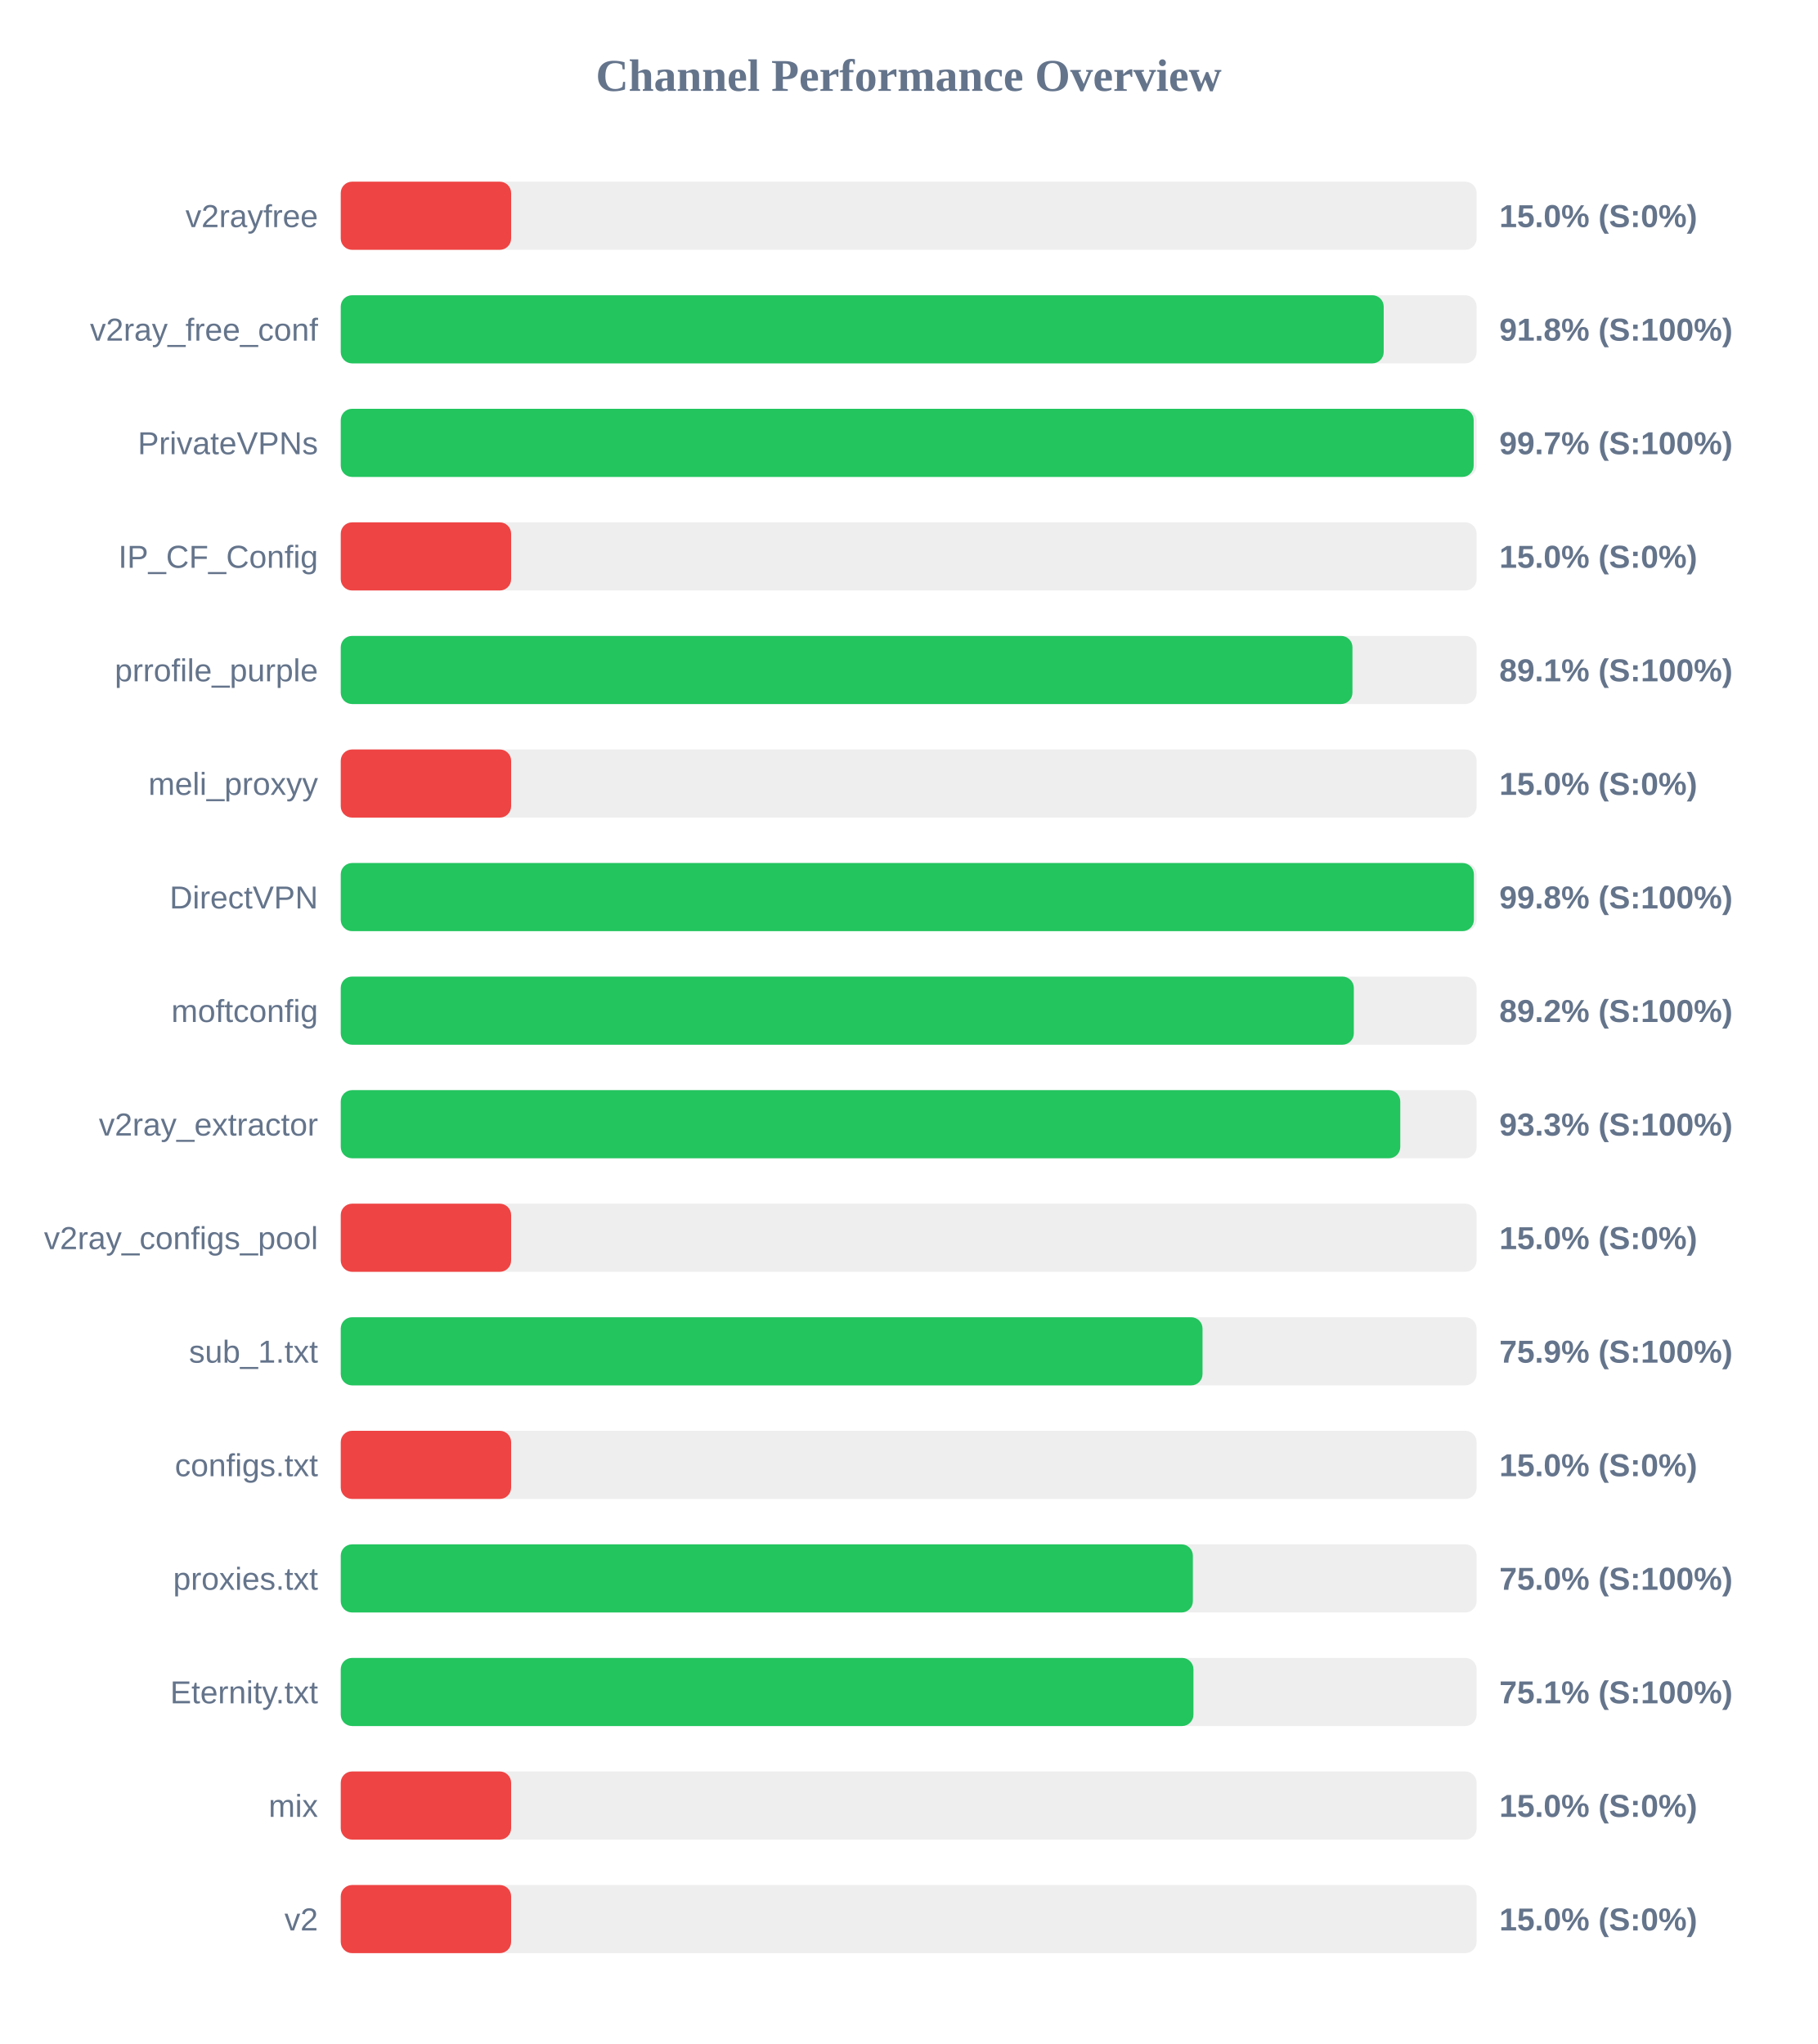
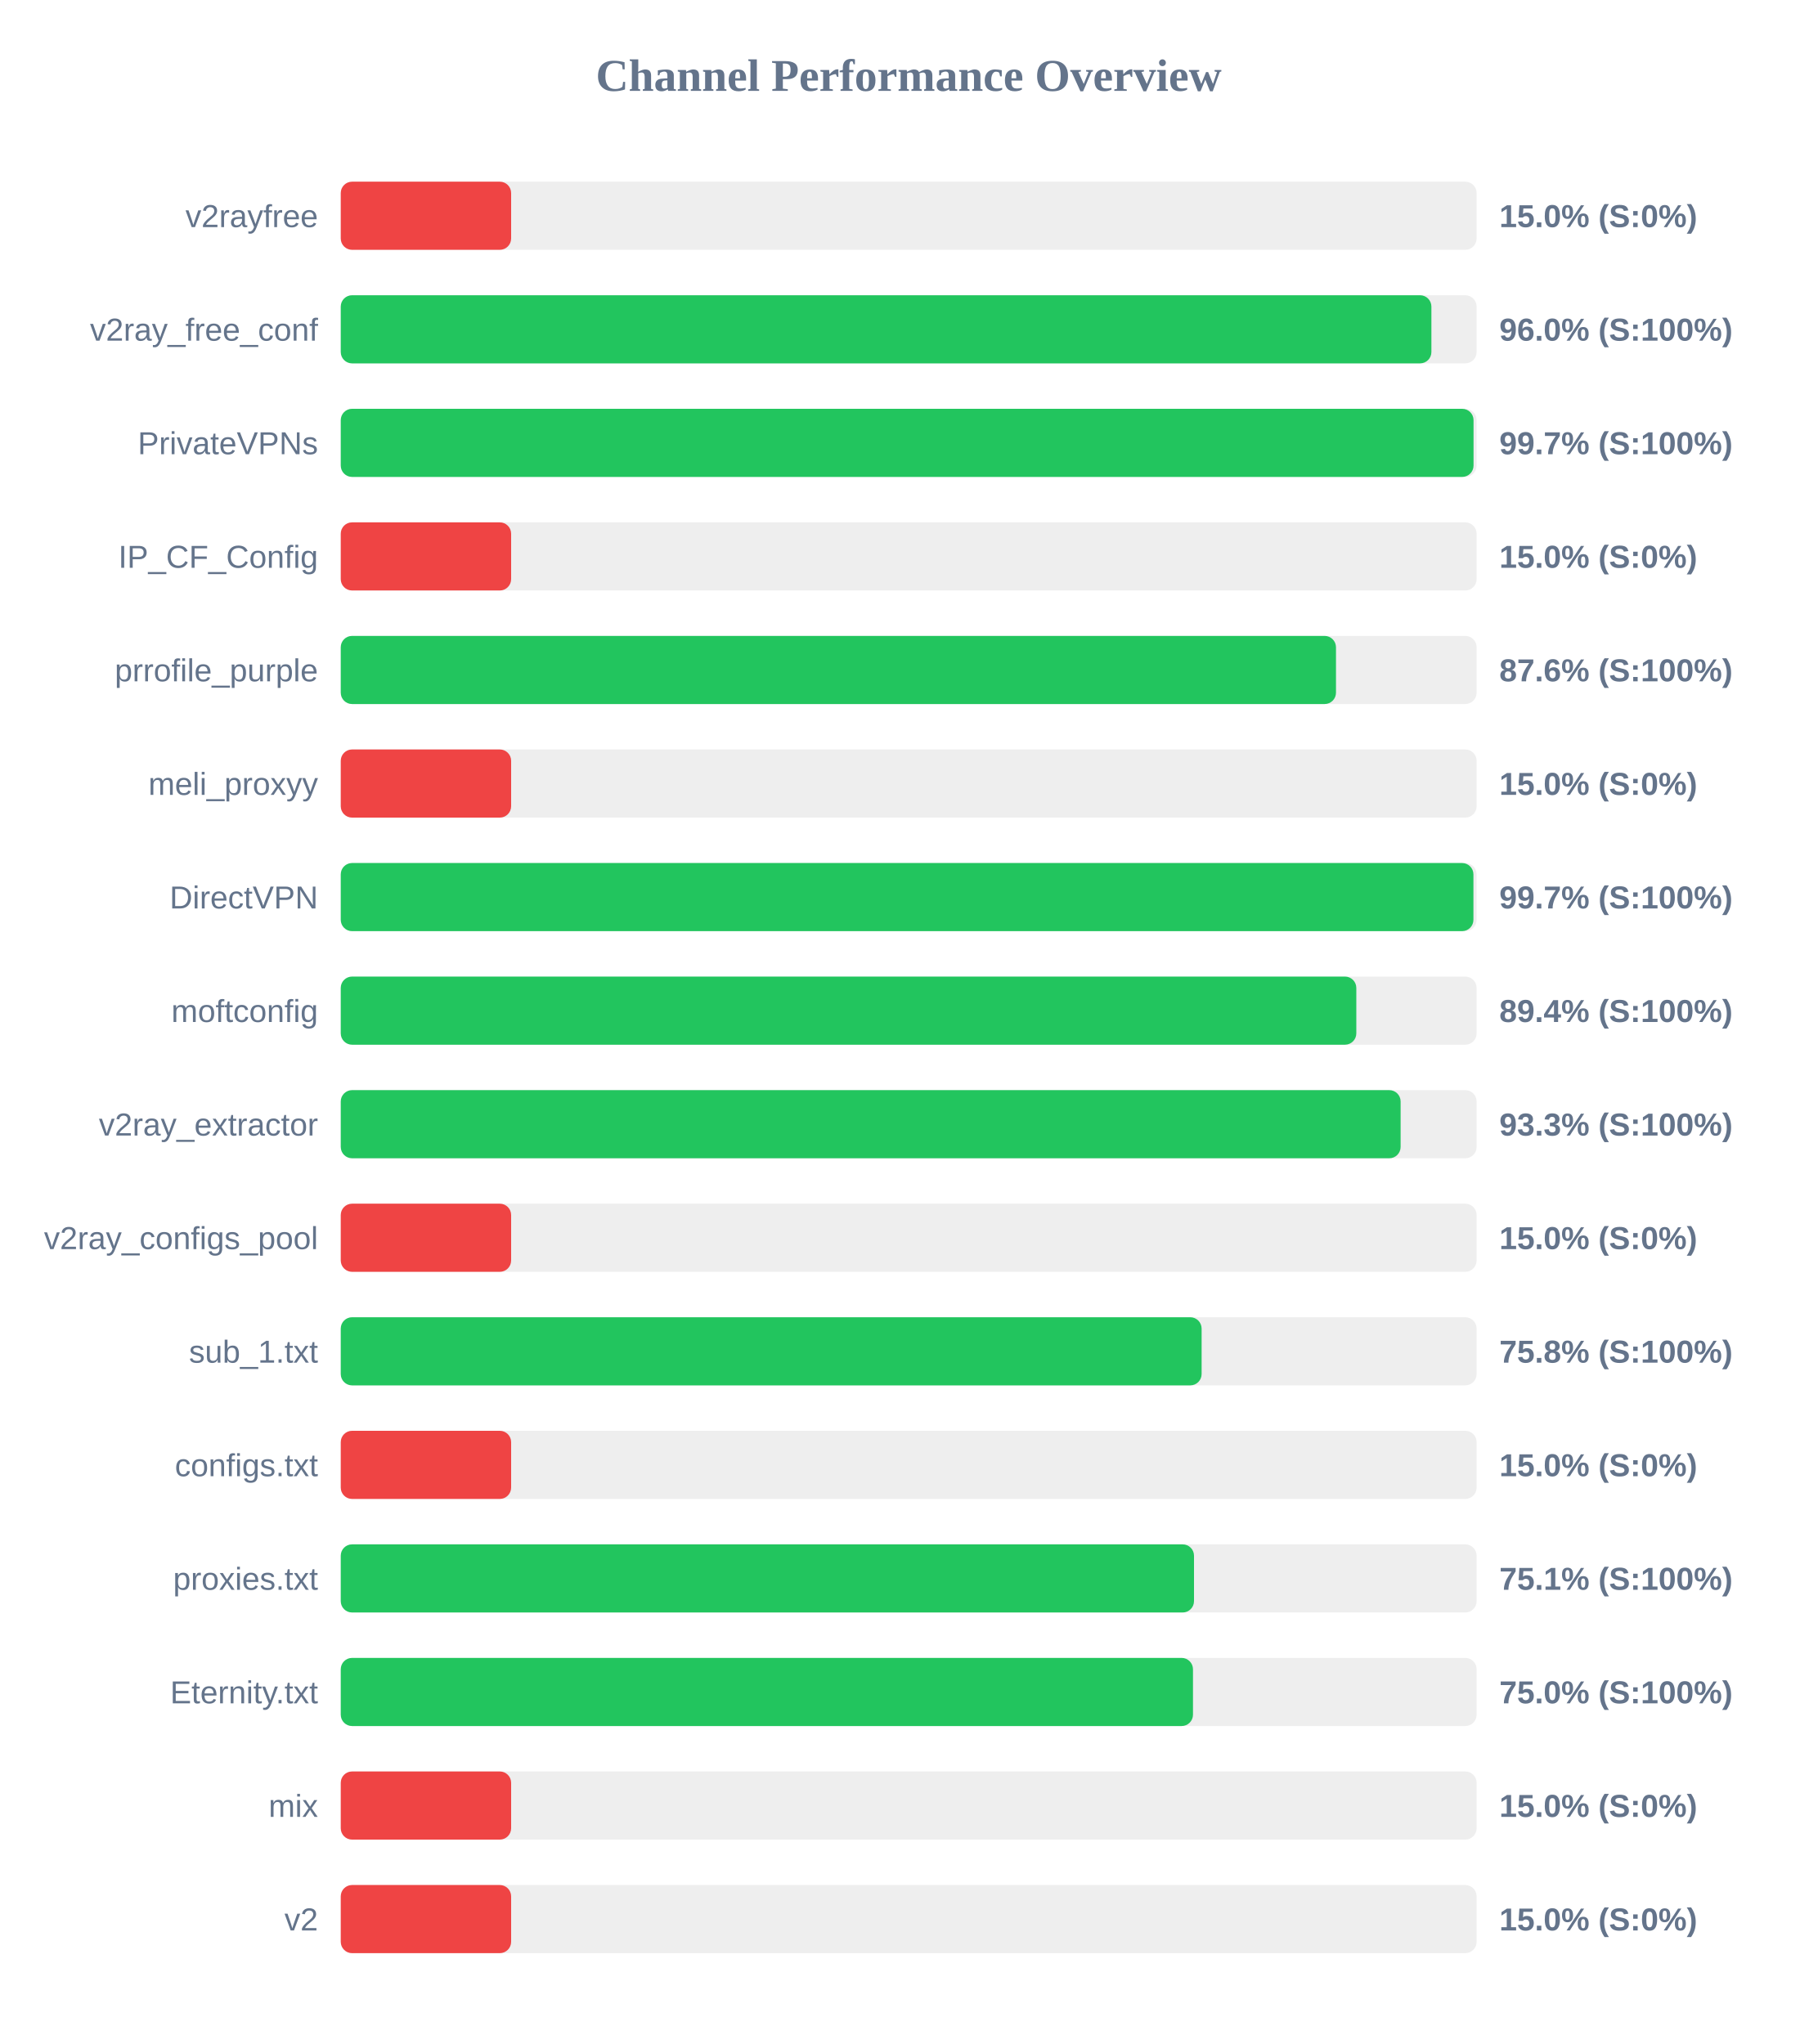
<svg xmlns="http://www.w3.org/2000/svg" width="800" height="900" version="1.1">
  <style>
        .row { font: 14px Arial; fill: #64748b; }
        .score { font: bold 14px Arial; fill: #64748b; }
    </style>
  <text x="400" y="40" text-anchor="middle" font-size="20px" font-weight="bold" fill="#64748b">Channel Performance Overview</text>
  <rect x="150" y="80" width="500" height="30" fill="#eee" rx="5" />
  <rect x="150" y="80" width="75.0" height="30" fill="#ef4444" rx="5" />
  <text x="140" y="100" text-anchor="end" class="row">v2rayfree</text>
  <text x="660" y="100" text-anchor="start" class="score">15.0% (S:0%)</text>
  <rect x="150" y="130" width="500" height="30" fill="#eee" rx="5" />
-   <rect x="150" y="130" width="459.1" height="30" fill="#22c55e" rx="5" />
+   <rect x="150" y="130" width="480.1" height="30" fill="#22c55e" rx="5" />
  <text x="140" y="150" text-anchor="end" class="row">v2ray_free_conf</text>
-   <text x="660" y="150" text-anchor="start" class="score">91.8% (S:100%)</text>
+   <text x="660" y="150" text-anchor="start" class="score">96.0% (S:100%)</text>
  <rect x="150" y="180" width="500" height="30" fill="#eee" rx="5" />
-   <rect x="150" y="180" width="498.7" height="30" fill="#22c55e" rx="5" />
+   <rect x="150" y="180" width="498.65" height="30" fill="#22c55e" rx="5" />
  <text x="140" y="200" text-anchor="end" class="row">PrivateVPNs</text>
  <text x="660" y="200" text-anchor="start" class="score">99.7% (S:100%)</text>
  <rect x="150" y="230" width="500" height="30" fill="#eee" rx="5" />
  <rect x="150" y="230" width="75.0" height="30" fill="#ef4444" rx="5" />
  <text x="140" y="250" text-anchor="end" class="row">IP_CF_Config</text>
  <text x="660" y="250" text-anchor="start" class="score">15.0% (S:0%)</text>
  <rect x="150" y="280" width="500" height="30" fill="#eee" rx="5" />
-   <rect x="150" y="280" width="445.35" height="30" fill="#22c55e" rx="5" />
+   <rect x="150" y="280" width="438.1" height="30" fill="#22c55e" rx="5" />
  <text x="140" y="300" text-anchor="end" class="row">prrofile_purple</text>
-   <text x="660" y="300" text-anchor="start" class="score">89.1% (S:100%)</text>
+   <text x="660" y="300" text-anchor="start" class="score">87.6% (S:100%)</text>
  <rect x="150" y="330" width="500" height="30" fill="#eee" rx="5" />
  <rect x="150" y="330" width="75.0" height="30" fill="#ef4444" rx="5" />
  <text x="140" y="350" text-anchor="end" class="row">meli_proxyy</text>
  <text x="660" y="350" text-anchor="start" class="score">15.0% (S:0%)</text>
  <rect x="150" y="380" width="500" height="30" fill="#eee" rx="5" />
-   <rect x="150" y="380" width="498.8" height="30" fill="#22c55e" rx="5" />
+   <rect x="150" y="380" width="498.6" height="30" fill="#22c55e" rx="5" />
  <text x="140" y="400" text-anchor="end" class="row">DirectVPN</text>
-   <text x="660" y="400" text-anchor="start" class="score">99.8% (S:100%)</text>
+   <text x="660" y="400" text-anchor="start" class="score">99.7% (S:100%)</text>
  <rect x="150" y="430" width="500" height="30" fill="#eee" rx="5" />
-   <rect x="150" y="430" width="445.95" height="30" fill="#22c55e" rx="5" />
+   <rect x="150" y="430" width="447.05" height="30" fill="#22c55e" rx="5" />
  <text x="140" y="450" text-anchor="end" class="row">moftconfig</text>
-   <text x="660" y="450" text-anchor="start" class="score">89.2% (S:100%)</text>
+   <text x="660" y="450" text-anchor="start" class="score">89.4% (S:100%)</text>
  <rect x="150" y="480" width="500" height="30" fill="#eee" rx="5" />
-   <rect x="150" y="480" width="466.4" height="30" fill="#22c55e" rx="5" />
+   <rect x="150" y="480" width="466.55" height="30" fill="#22c55e" rx="5" />
  <text x="140" y="500" text-anchor="end" class="row">v2ray_extractor</text>
  <text x="660" y="500" text-anchor="start" class="score">93.3% (S:100%)</text>
  <rect x="150" y="530" width="500" height="30" fill="#eee" rx="5" />
  <rect x="150" y="530" width="75.0" height="30" fill="#ef4444" rx="5" />
  <text x="140" y="550" text-anchor="end" class="row">v2ray_configs_pool</text>
  <text x="660" y="550" text-anchor="start" class="score">15.0% (S:0%)</text>
  <rect x="150" y="580" width="500" height="30" fill="#eee" rx="5" />
-   <rect x="150" y="580" width="379.35" height="30" fill="#22c55e" rx="5" />
+   <rect x="150" y="580" width="378.95" height="30" fill="#22c55e" rx="5" />
  <text x="140" y="600" text-anchor="end" class="row">sub_1.txt</text>
-   <text x="660" y="600" text-anchor="start" class="score">75.9% (S:100%)</text>
+   <text x="660" y="600" text-anchor="start" class="score">75.8% (S:100%)</text>
  <rect x="150" y="630" width="500" height="30" fill="#eee" rx="5" />
  <rect x="150" y="630" width="75.0" height="30" fill="#ef4444" rx="5" />
  <text x="140" y="650" text-anchor="end" class="row">configs.txt</text>
  <text x="660" y="650" text-anchor="start" class="score">15.0% (S:0%)</text>
  <rect x="150" y="680" width="500" height="30" fill="#eee" rx="5" />
-   <rect x="150" y="680" width="375.1" height="30" fill="#22c55e" rx="5" />
+   <rect x="150" y="680" width="375.6" height="30" fill="#22c55e" rx="5" />
  <text x="140" y="700" text-anchor="end" class="row">proxies.txt</text>
-   <text x="660" y="700" text-anchor="start" class="score">75.0% (S:100%)</text>
+   <text x="660" y="700" text-anchor="start" class="score">75.1% (S:100%)</text>
  <rect x="150" y="730" width="500" height="30" fill="#eee" rx="5" />
-   <rect x="150" y="730" width="375.35" height="30" fill="#22c55e" rx="5" />
+   <rect x="150" y="730" width="375.15" height="30" fill="#22c55e" rx="5" />
  <text x="140" y="750" text-anchor="end" class="row">Eternity.txt</text>
-   <text x="660" y="750" text-anchor="start" class="score">75.1% (S:100%)</text>
+   <text x="660" y="750" text-anchor="start" class="score">75.0% (S:100%)</text>
  <rect x="150" y="780" width="500" height="30" fill="#eee" rx="5" />
  <rect x="150" y="780" width="75.0" height="30" fill="#ef4444" rx="5" />
  <text x="140" y="800" text-anchor="end" class="row">mix</text>
  <text x="660" y="800" text-anchor="start" class="score">15.0% (S:0%)</text>
  <rect x="150" y="830" width="500" height="30" fill="#eee" rx="5" />
  <rect x="150" y="830" width="75.0" height="30" fill="#ef4444" rx="5" />
  <text x="140" y="850" text-anchor="end" class="row">v2</text>
  <text x="660" y="850" text-anchor="start" class="score">15.0% (S:0%)</text>
</svg>
